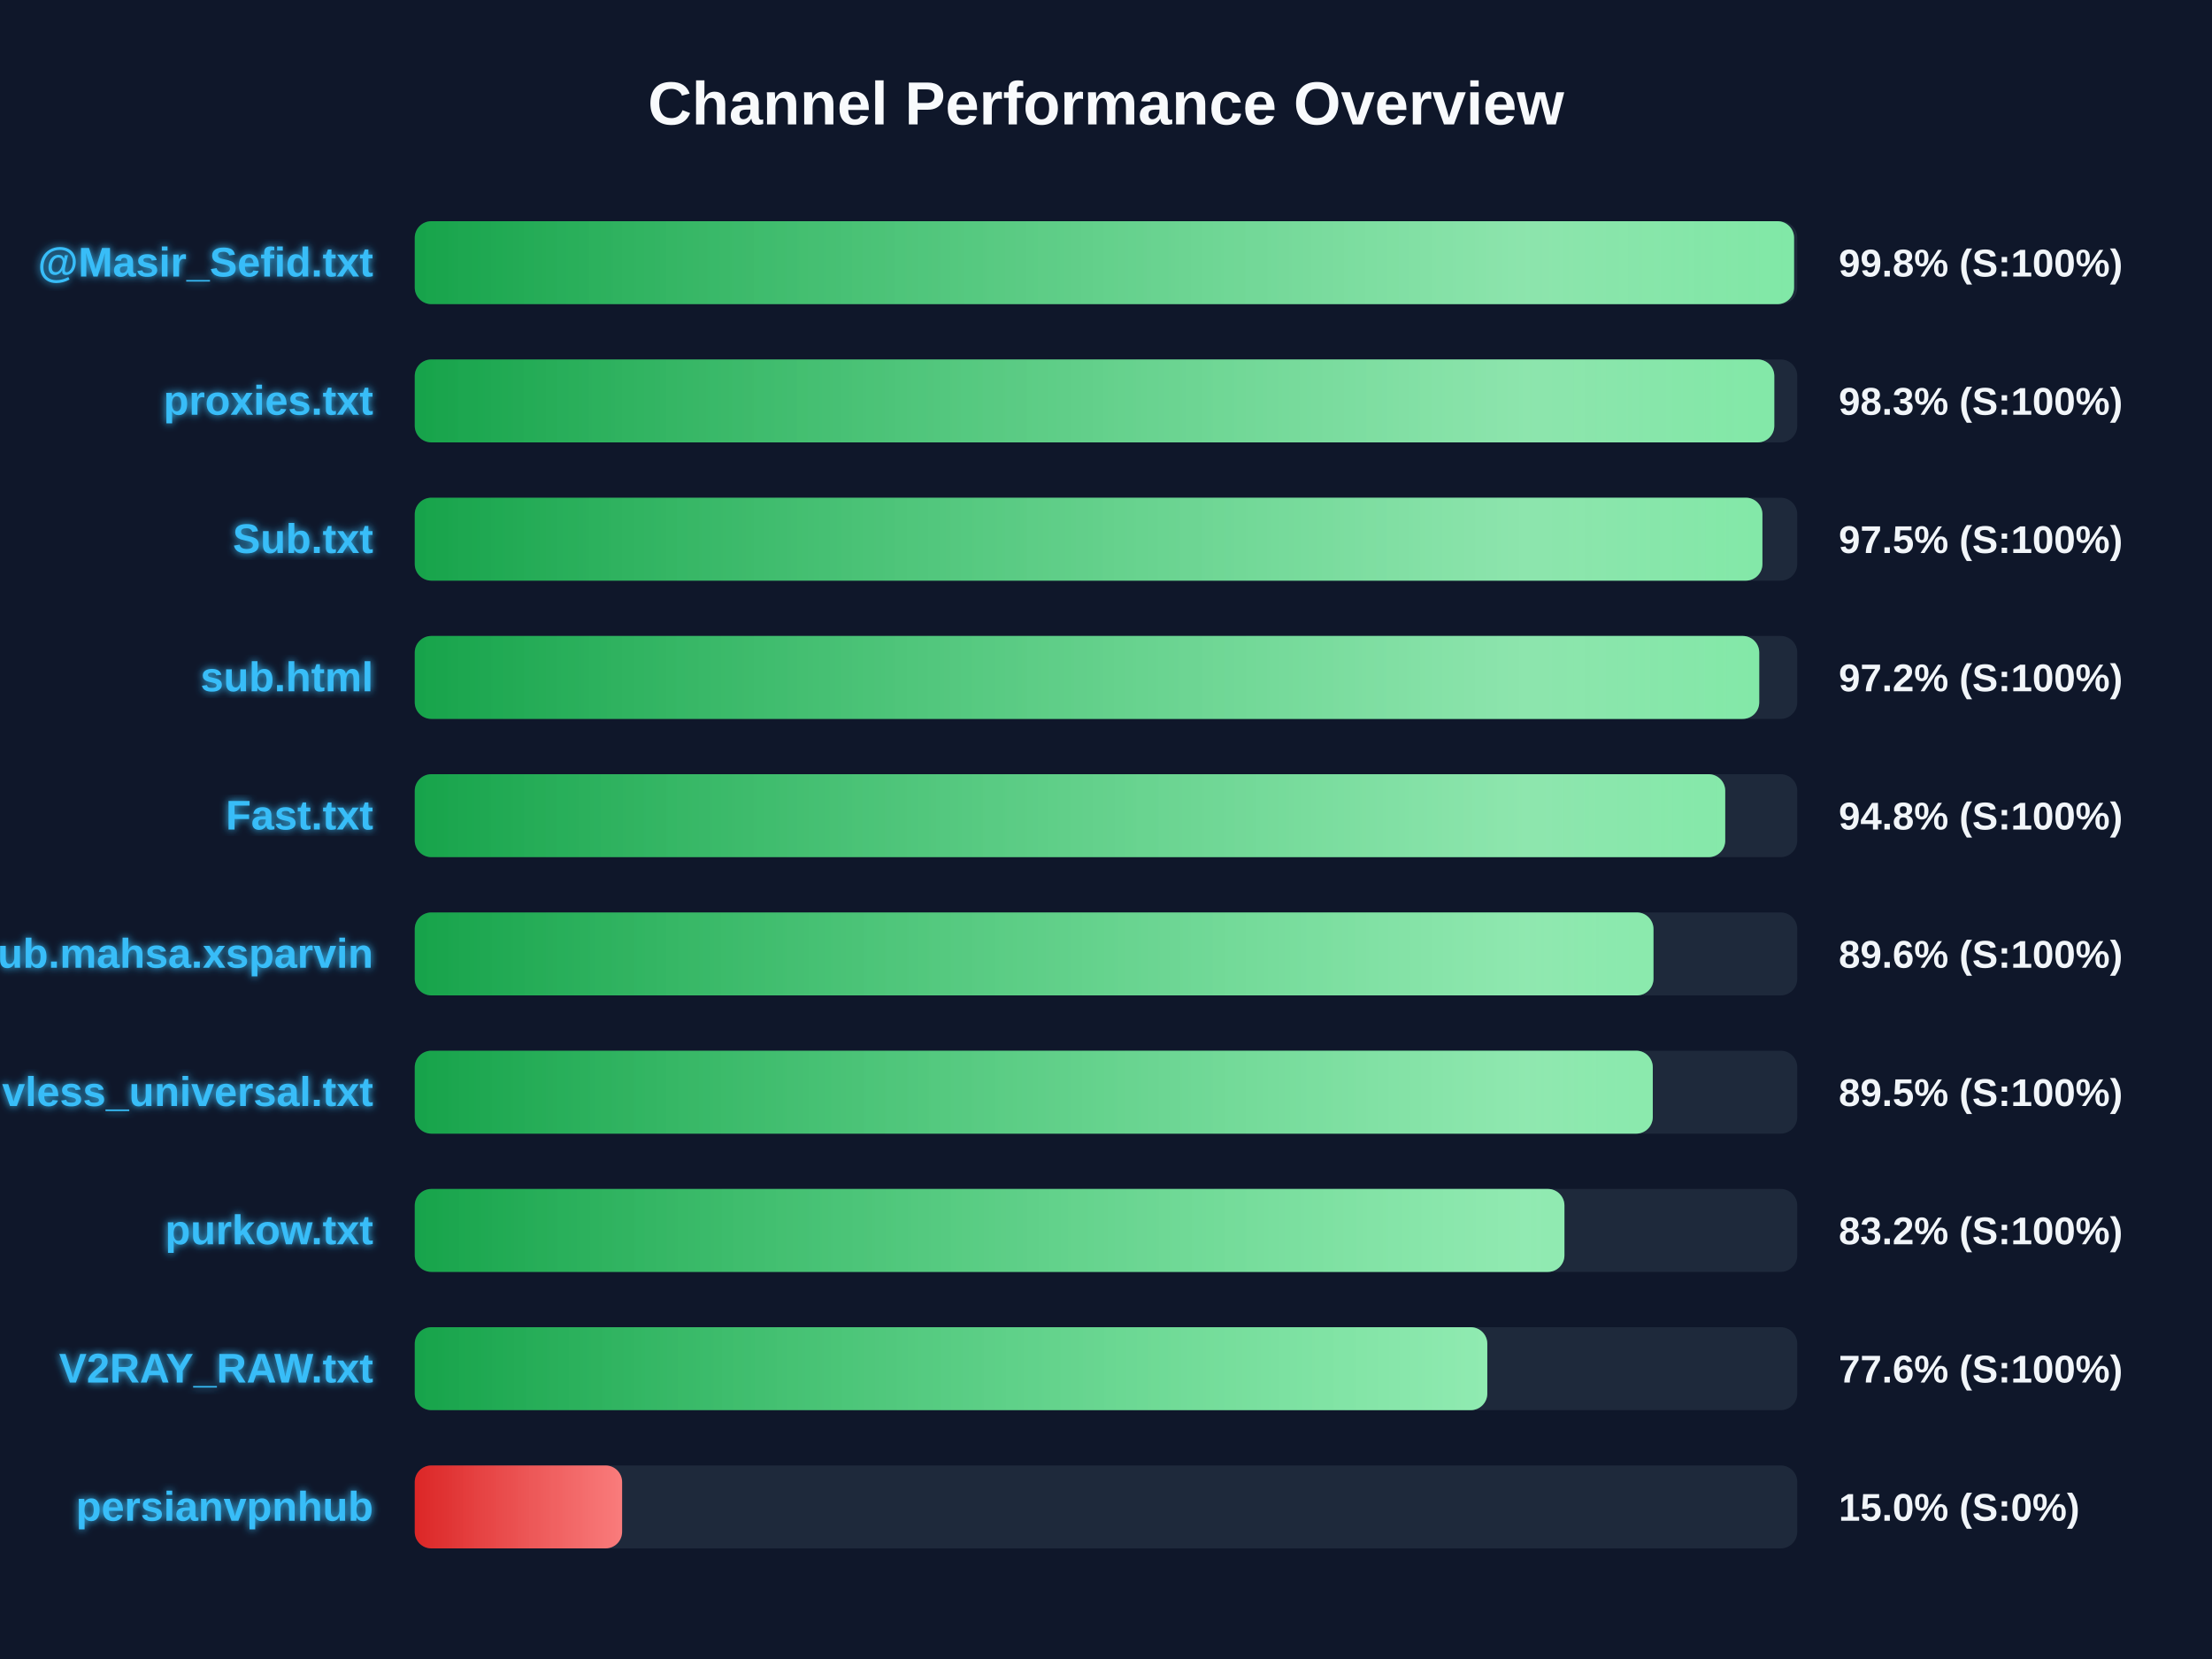
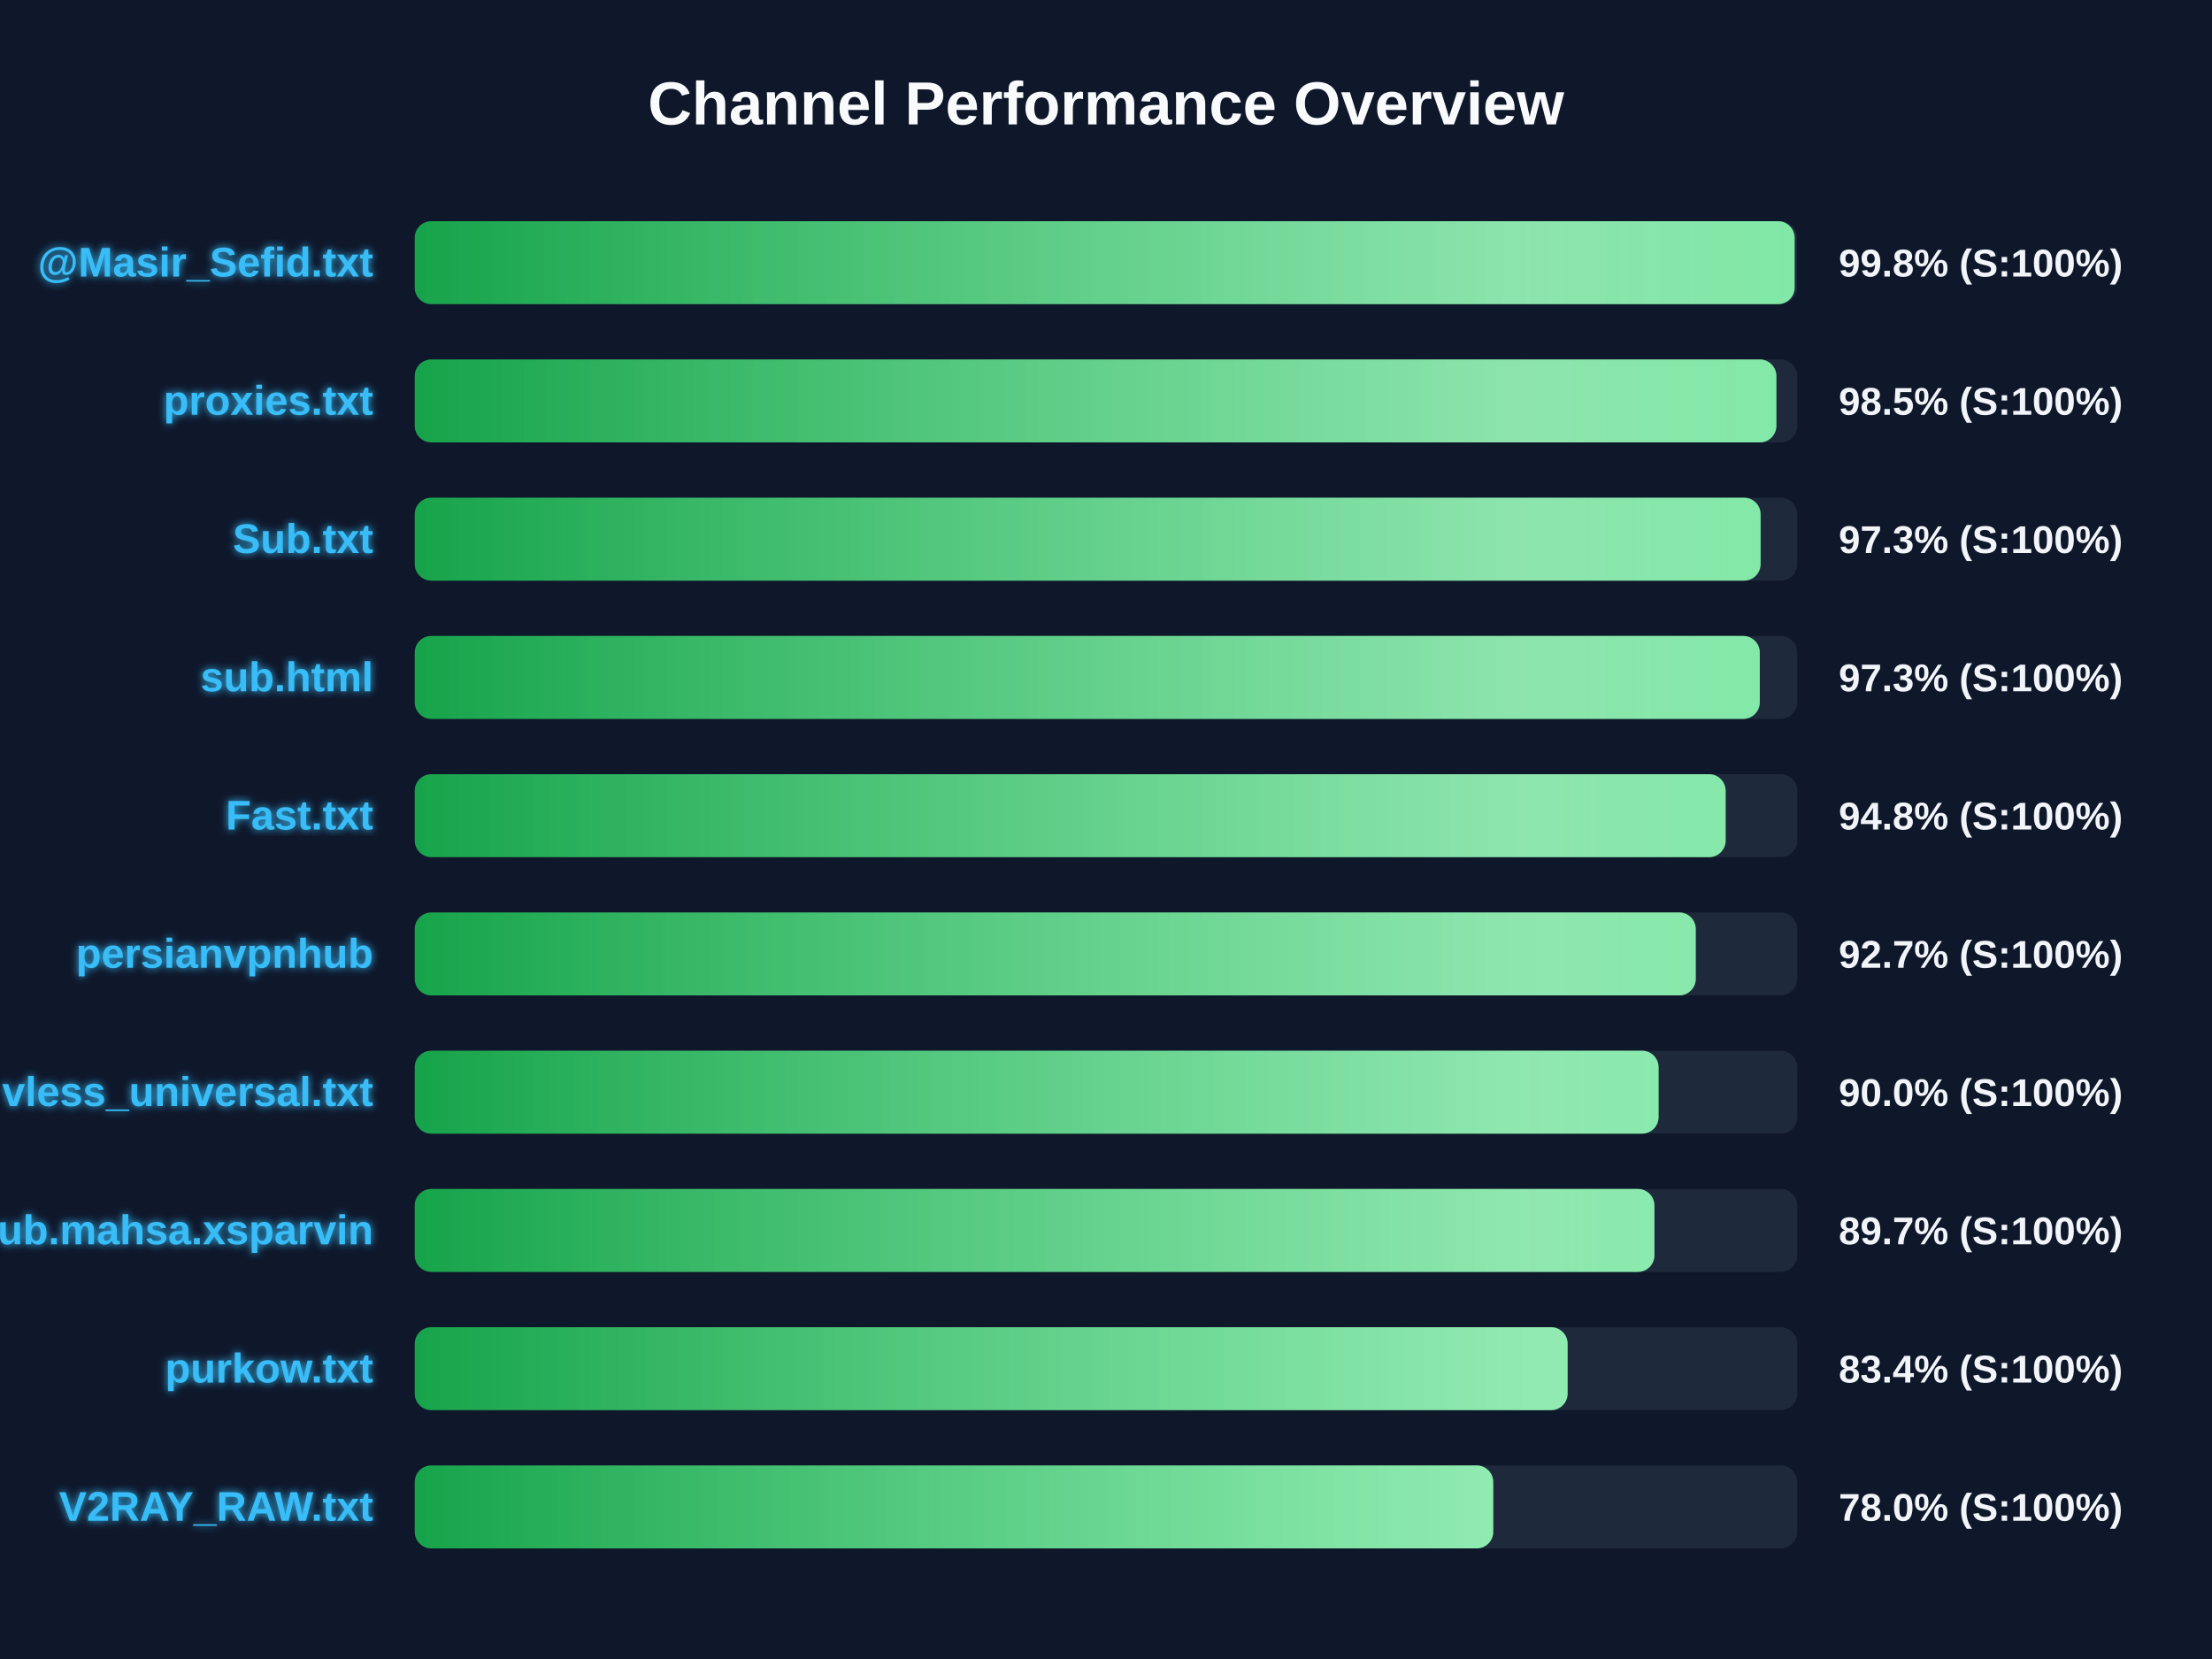
<svg xmlns="http://www.w3.org/2000/svg" width="800" height="600" version="1.1">
  <defs>
    <linearGradient id="grad-green" x1="0%" y1="0%" x2="100%" y2="0%">
      <stop offset="0%" stop-color="#16a34a" />
      <stop offset="100%" stop-color="#4ade80" />
    </linearGradient>
    <linearGradient id="grad-yellow" x1="0%" y1="0%" x2="100%" y2="0%">
      <stop offset="0%" stop-color="#ca8a04" />
      <stop offset="100%" stop-color="#fde047" />
    </linearGradient>
    <linearGradient id="grad-red" x1="0%" y1="0%" x2="100%" y2="0%">
      <stop offset="0%" stop-color="#dc2626" />
      <stop offset="100%" stop-color="#f87171" />
    </linearGradient>
    <linearGradient id="shimmer" x1="0%" y1="0%" x2="100%" y2="0%">
      <stop offset="0%" stop-color="rgba(255,255,255,0)" />
      <stop offset="50%" stop-color="rgba(255,255,255,0.4)" />
      <stop offset="100%" stop-color="rgba(255,255,255,0)" />
    </linearGradient>
    <filter id="glow" x="-20%" y="-20%" width="140%" height="140%">
      <feGaussianBlur stdDeviation="1.5" result="blur" />
      <feComposite in="SourceGraphic" in2="blur" operator="over" />
    </filter>
  </defs>
  <style>
        .bg-rect { fill: #0f172a; }
        .title { font: bold 22px 'Segoe UI', Arial, sans-serif; fill: #f8fafc; }
        .row { font: bold 15px 'Segoe UI', Arial, sans-serif; fill: #38bdf8; filter: url(#glow); }
        .score { font: bold 14px 'Segoe UI', Arial, sans-serif; fill: #f1f5f9; }
        @keyframes shimmer-anim {
            0% { transform: translateX(-100%); }
            100% { transform: translateX(200%); }
        }
        .shimmer-rect {
            animation: shimmer-anim 2.5s infinite linear;
        }
    </style>
  <rect width="100%" height="100%" class="bg-rect" />
  <text x="400" y="45" text-anchor="middle" class="title">Channel Performance Overview</text>
  <rect x="150" y="80" width="500" height="30" fill="#1e293b" rx="6" />
  <clipPath id="clip-0">
-     <rect x="150" y="80" width="498.85" height="30" rx="6" />
+     <rect x="150" y="80" width="499.05" height="30" rx="6" />
  </clipPath>
-   <rect x="150" y="80" width="498.85" height="30" fill="url(#grad-green)" rx="6" />
+   <rect x="150" y="80" width="499.05" height="30" fill="url(#grad-green)" rx="6" />
  <g clip-path="url(#clip-0)">
    <rect x="150" y="80" width="100%" height="30" fill="url(#shimmer)" class="shimmer-rect" />
  </g>
  <text x="135" y="100" text-anchor="end" class="row">@Masir_Sefid.txt</text>
  <text x="665" y="100" text-anchor="start" class="score">99.8% (S:100%)</text>
  <rect x="150" y="130" width="500" height="30" fill="#1e293b" rx="6" />
  <clipPath id="clip-1">
-     <rect x="150" y="130" width="491.7" height="30" rx="6" />
+     <rect x="150" y="130" width="492.45" height="30" rx="6" />
  </clipPath>
-   <rect x="150" y="130" width="491.7" height="30" fill="url(#grad-green)" rx="6" />
+   <rect x="150" y="130" width="492.45" height="30" fill="url(#grad-green)" rx="6" />
  <g clip-path="url(#clip-1)">
    <rect x="150" y="130" width="100%" height="30" fill="url(#shimmer)" class="shimmer-rect" />
  </g>
  <text x="135" y="150" text-anchor="end" class="row">proxies.txt</text>
-   <text x="665" y="150" text-anchor="start" class="score">98.3% (S:100%)</text>
+   <text x="665" y="150" text-anchor="start" class="score">98.5% (S:100%)</text>
  <rect x="150" y="180" width="500" height="30" fill="#1e293b" rx="6" />
  <clipPath id="clip-2">
-     <rect x="150" y="180" width="487.4" height="30" rx="6" />
+     <rect x="150" y="180" width="486.75" height="30" rx="6" />
  </clipPath>
-   <rect x="150" y="180" width="487.4" height="30" fill="url(#grad-green)" rx="6" />
+   <rect x="150" y="180" width="486.75" height="30" fill="url(#grad-green)" rx="6" />
  <g clip-path="url(#clip-2)">
    <rect x="150" y="180" width="100%" height="30" fill="url(#shimmer)" class="shimmer-rect" />
  </g>
  <text x="135" y="200" text-anchor="end" class="row">Sub.txt</text>
-   <text x="665" y="200" text-anchor="start" class="score">97.5% (S:100%)</text>
+   <text x="665" y="200" text-anchor="start" class="score">97.3% (S:100%)</text>
  <rect x="150" y="230" width="500" height="30" fill="#1e293b" rx="6" />
  <clipPath id="clip-3">
-     <rect x="150" y="230" width="486.25" height="30" rx="6" />
+     <rect x="150" y="230" width="486.45" height="30" rx="6" />
  </clipPath>
-   <rect x="150" y="230" width="486.25" height="30" fill="url(#grad-green)" rx="6" />
+   <rect x="150" y="230" width="486.45" height="30" fill="url(#grad-green)" rx="6" />
  <g clip-path="url(#clip-3)">
    <rect x="150" y="230" width="100%" height="30" fill="url(#shimmer)" class="shimmer-rect" />
  </g>
  <text x="135" y="250" text-anchor="end" class="row">sub.html</text>
-   <text x="665" y="250" text-anchor="start" class="score">97.2% (S:100%)</text>
+   <text x="665" y="250" text-anchor="start" class="score">97.3% (S:100%)</text>
  <rect x="150" y="280" width="500" height="30" fill="#1e293b" rx="6" />
  <clipPath id="clip-4">
-     <rect x="150" y="280" width="473.95" height="30" rx="6" />
+     <rect x="150" y="280" width="474.1" height="30" rx="6" />
  </clipPath>
-   <rect x="150" y="280" width="473.95" height="30" fill="url(#grad-green)" rx="6" />
+   <rect x="150" y="280" width="474.1" height="30" fill="url(#grad-green)" rx="6" />
  <g clip-path="url(#clip-4)">
    <rect x="150" y="280" width="100%" height="30" fill="url(#shimmer)" class="shimmer-rect" />
  </g>
  <text x="135" y="300" text-anchor="end" class="row">Fast.txt</text>
  <text x="665" y="300" text-anchor="start" class="score">94.8% (S:100%)</text>
  <rect x="150" y="330" width="500" height="30" fill="#1e293b" rx="6" />
  <clipPath id="clip-5">
-     <rect x="150" y="330" width="448.0" height="30" rx="6" />
+     <rect x="150" y="330" width="463.3" height="30" rx="6" />
  </clipPath>
-   <rect x="150" y="330" width="448.0" height="30" fill="url(#grad-green)" rx="6" />
+   <rect x="150" y="330" width="463.3" height="30" fill="url(#grad-green)" rx="6" />
  <g clip-path="url(#clip-5)">
    <rect x="150" y="330" width="100%" height="30" fill="url(#shimmer)" class="shimmer-rect" />
  </g>
-   <text x="135" y="350" text-anchor="end" class="row">Sub.mahsa.xsparvin</text>
-   <text x="665" y="350" text-anchor="start" class="score">89.6% (S:100%)</text>
+   <text x="135" y="350" text-anchor="end" class="row">persianvpnhub</text>
+   <text x="665" y="350" text-anchor="start" class="score">92.7% (S:100%)</text>
  <rect x="150" y="380" width="500" height="30" fill="#1e293b" rx="6" />
  <clipPath id="clip-6">
-     <rect x="150" y="380" width="447.75" height="30" rx="6" />
+     <rect x="150" y="380" width="449.85" height="30" rx="6" />
  </clipPath>
-   <rect x="150" y="380" width="447.75" height="30" fill="url(#grad-green)" rx="6" />
+   <rect x="150" y="380" width="449.85" height="30" fill="url(#grad-green)" rx="6" />
  <g clip-path="url(#clip-6)">
    <rect x="150" y="380" width="100%" height="30" fill="url(#shimmer)" class="shimmer-rect" />
  </g>
  <text x="135" y="400" text-anchor="end" class="row">vless_universal.txt</text>
-   <text x="665" y="400" text-anchor="start" class="score">89.5% (S:100%)</text>
+   <text x="665" y="400" text-anchor="start" class="score">90.0% (S:100%)</text>
  <rect x="150" y="430" width="500" height="30" fill="#1e293b" rx="6" />
  <clipPath id="clip-7">
-     <rect x="150" y="430" width="415.8" height="30" rx="6" />
+     <rect x="150" y="430" width="448.35" height="30" rx="6" />
  </clipPath>
-   <rect x="150" y="430" width="415.8" height="30" fill="url(#grad-green)" rx="6" />
+   <rect x="150" y="430" width="448.35" height="30" fill="url(#grad-green)" rx="6" />
  <g clip-path="url(#clip-7)">
    <rect x="150" y="430" width="100%" height="30" fill="url(#shimmer)" class="shimmer-rect" />
  </g>
-   <text x="135" y="450" text-anchor="end" class="row">purkow.txt</text>
-   <text x="665" y="450" text-anchor="start" class="score">83.2% (S:100%)</text>
+   <text x="135" y="450" text-anchor="end" class="row">Sub.mahsa.xsparvin</text>
+   <text x="665" y="450" text-anchor="start" class="score">89.7% (S:100%)</text>
  <rect x="150" y="480" width="500" height="30" fill="#1e293b" rx="6" />
  <clipPath id="clip-8">
-     <rect x="150" y="480" width="387.9" height="30" rx="6" />
+     <rect x="150" y="480" width="416.95" height="30" rx="6" />
  </clipPath>
-   <rect x="150" y="480" width="387.9" height="30" fill="url(#grad-green)" rx="6" />
+   <rect x="150" y="480" width="416.95" height="30" fill="url(#grad-green)" rx="6" />
  <g clip-path="url(#clip-8)">
    <rect x="150" y="480" width="100%" height="30" fill="url(#shimmer)" class="shimmer-rect" />
  </g>
-   <text x="135" y="500" text-anchor="end" class="row">V2RAY_RAW.txt</text>
-   <text x="665" y="500" text-anchor="start" class="score">77.6% (S:100%)</text>
+   <text x="135" y="500" text-anchor="end" class="row">purkow.txt</text>
+   <text x="665" y="500" text-anchor="start" class="score">83.4% (S:100%)</text>
  <rect x="150" y="530" width="500" height="30" fill="#1e293b" rx="6" />
  <clipPath id="clip-9">
-     <rect x="150" y="530" width="75.0" height="30" rx="6" />
+     <rect x="150" y="530" width="390.05" height="30" rx="6" />
  </clipPath>
-   <rect x="150" y="530" width="75.0" height="30" fill="url(#grad-red)" rx="6" />
+   <rect x="150" y="530" width="390.05" height="30" fill="url(#grad-green)" rx="6" />
  <g clip-path="url(#clip-9)">
    <rect x="150" y="530" width="100%" height="30" fill="url(#shimmer)" class="shimmer-rect" />
  </g>
-   <text x="135" y="550" text-anchor="end" class="row">persianvpnhub</text>
-   <text x="665" y="550" text-anchor="start" class="score">15.0% (S:0%)</text>
+   <text x="135" y="550" text-anchor="end" class="row">V2RAY_RAW.txt</text>
+   <text x="665" y="550" text-anchor="start" class="score">78.0% (S:100%)</text>
</svg>
